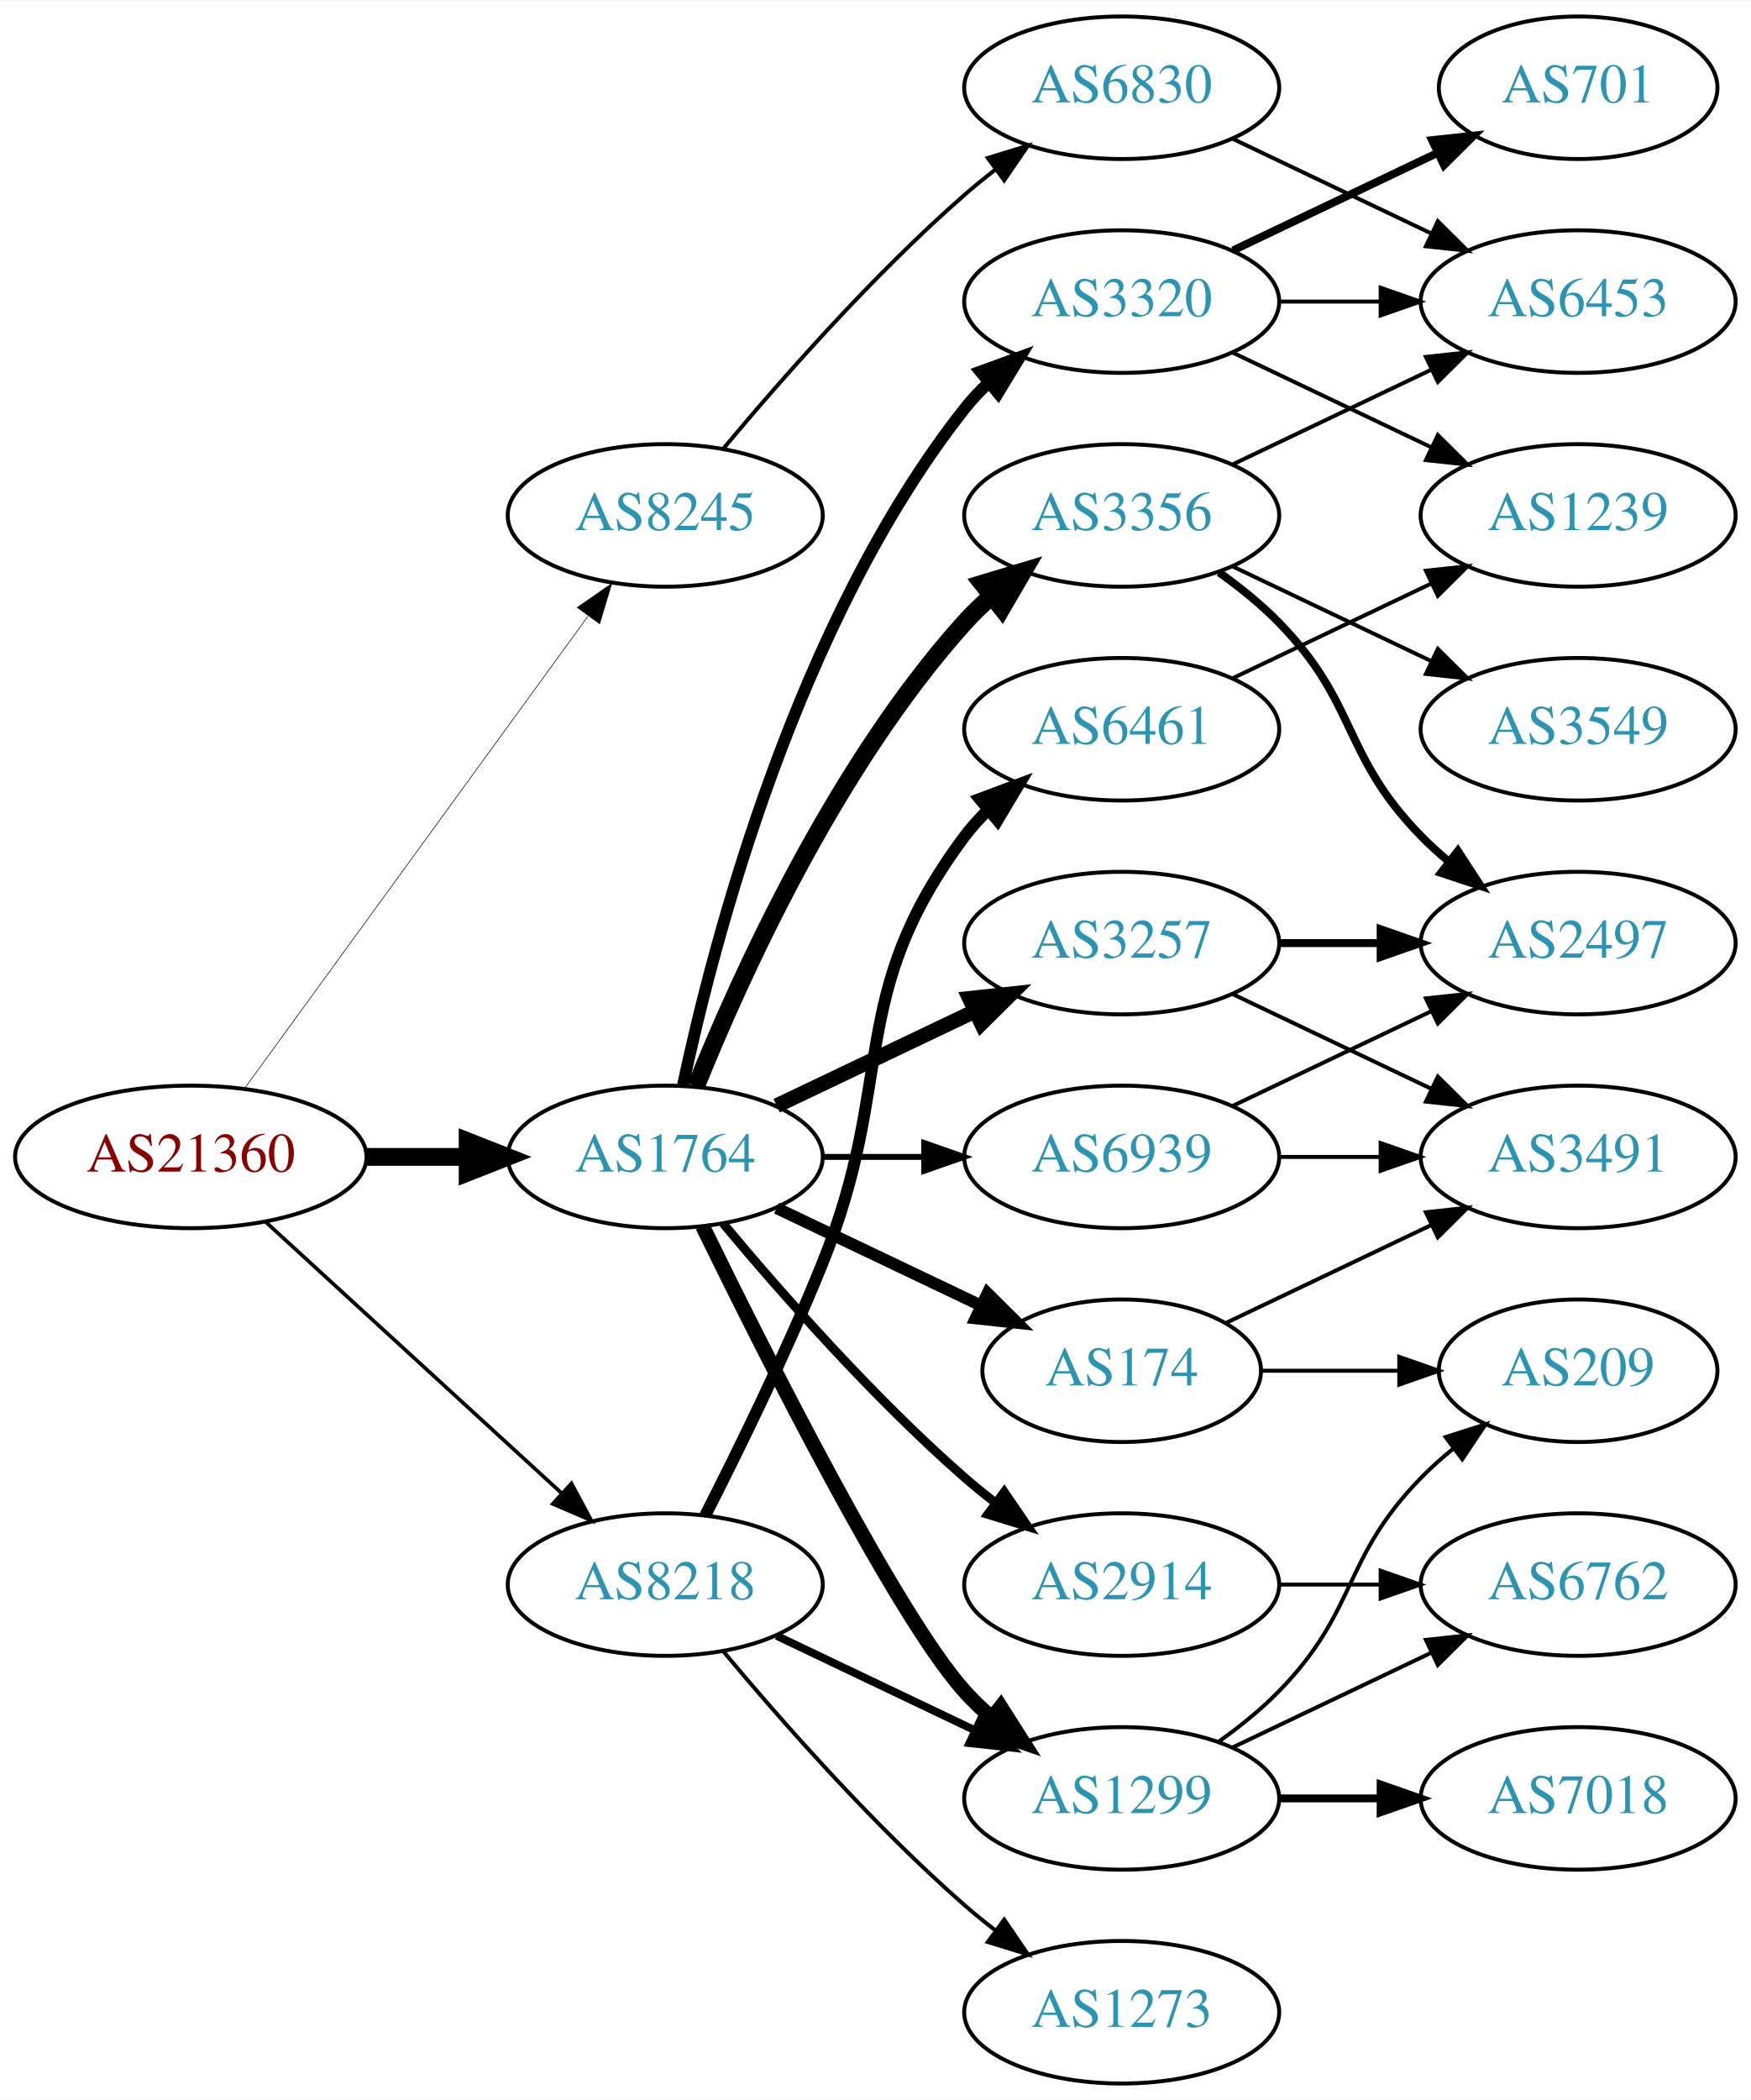
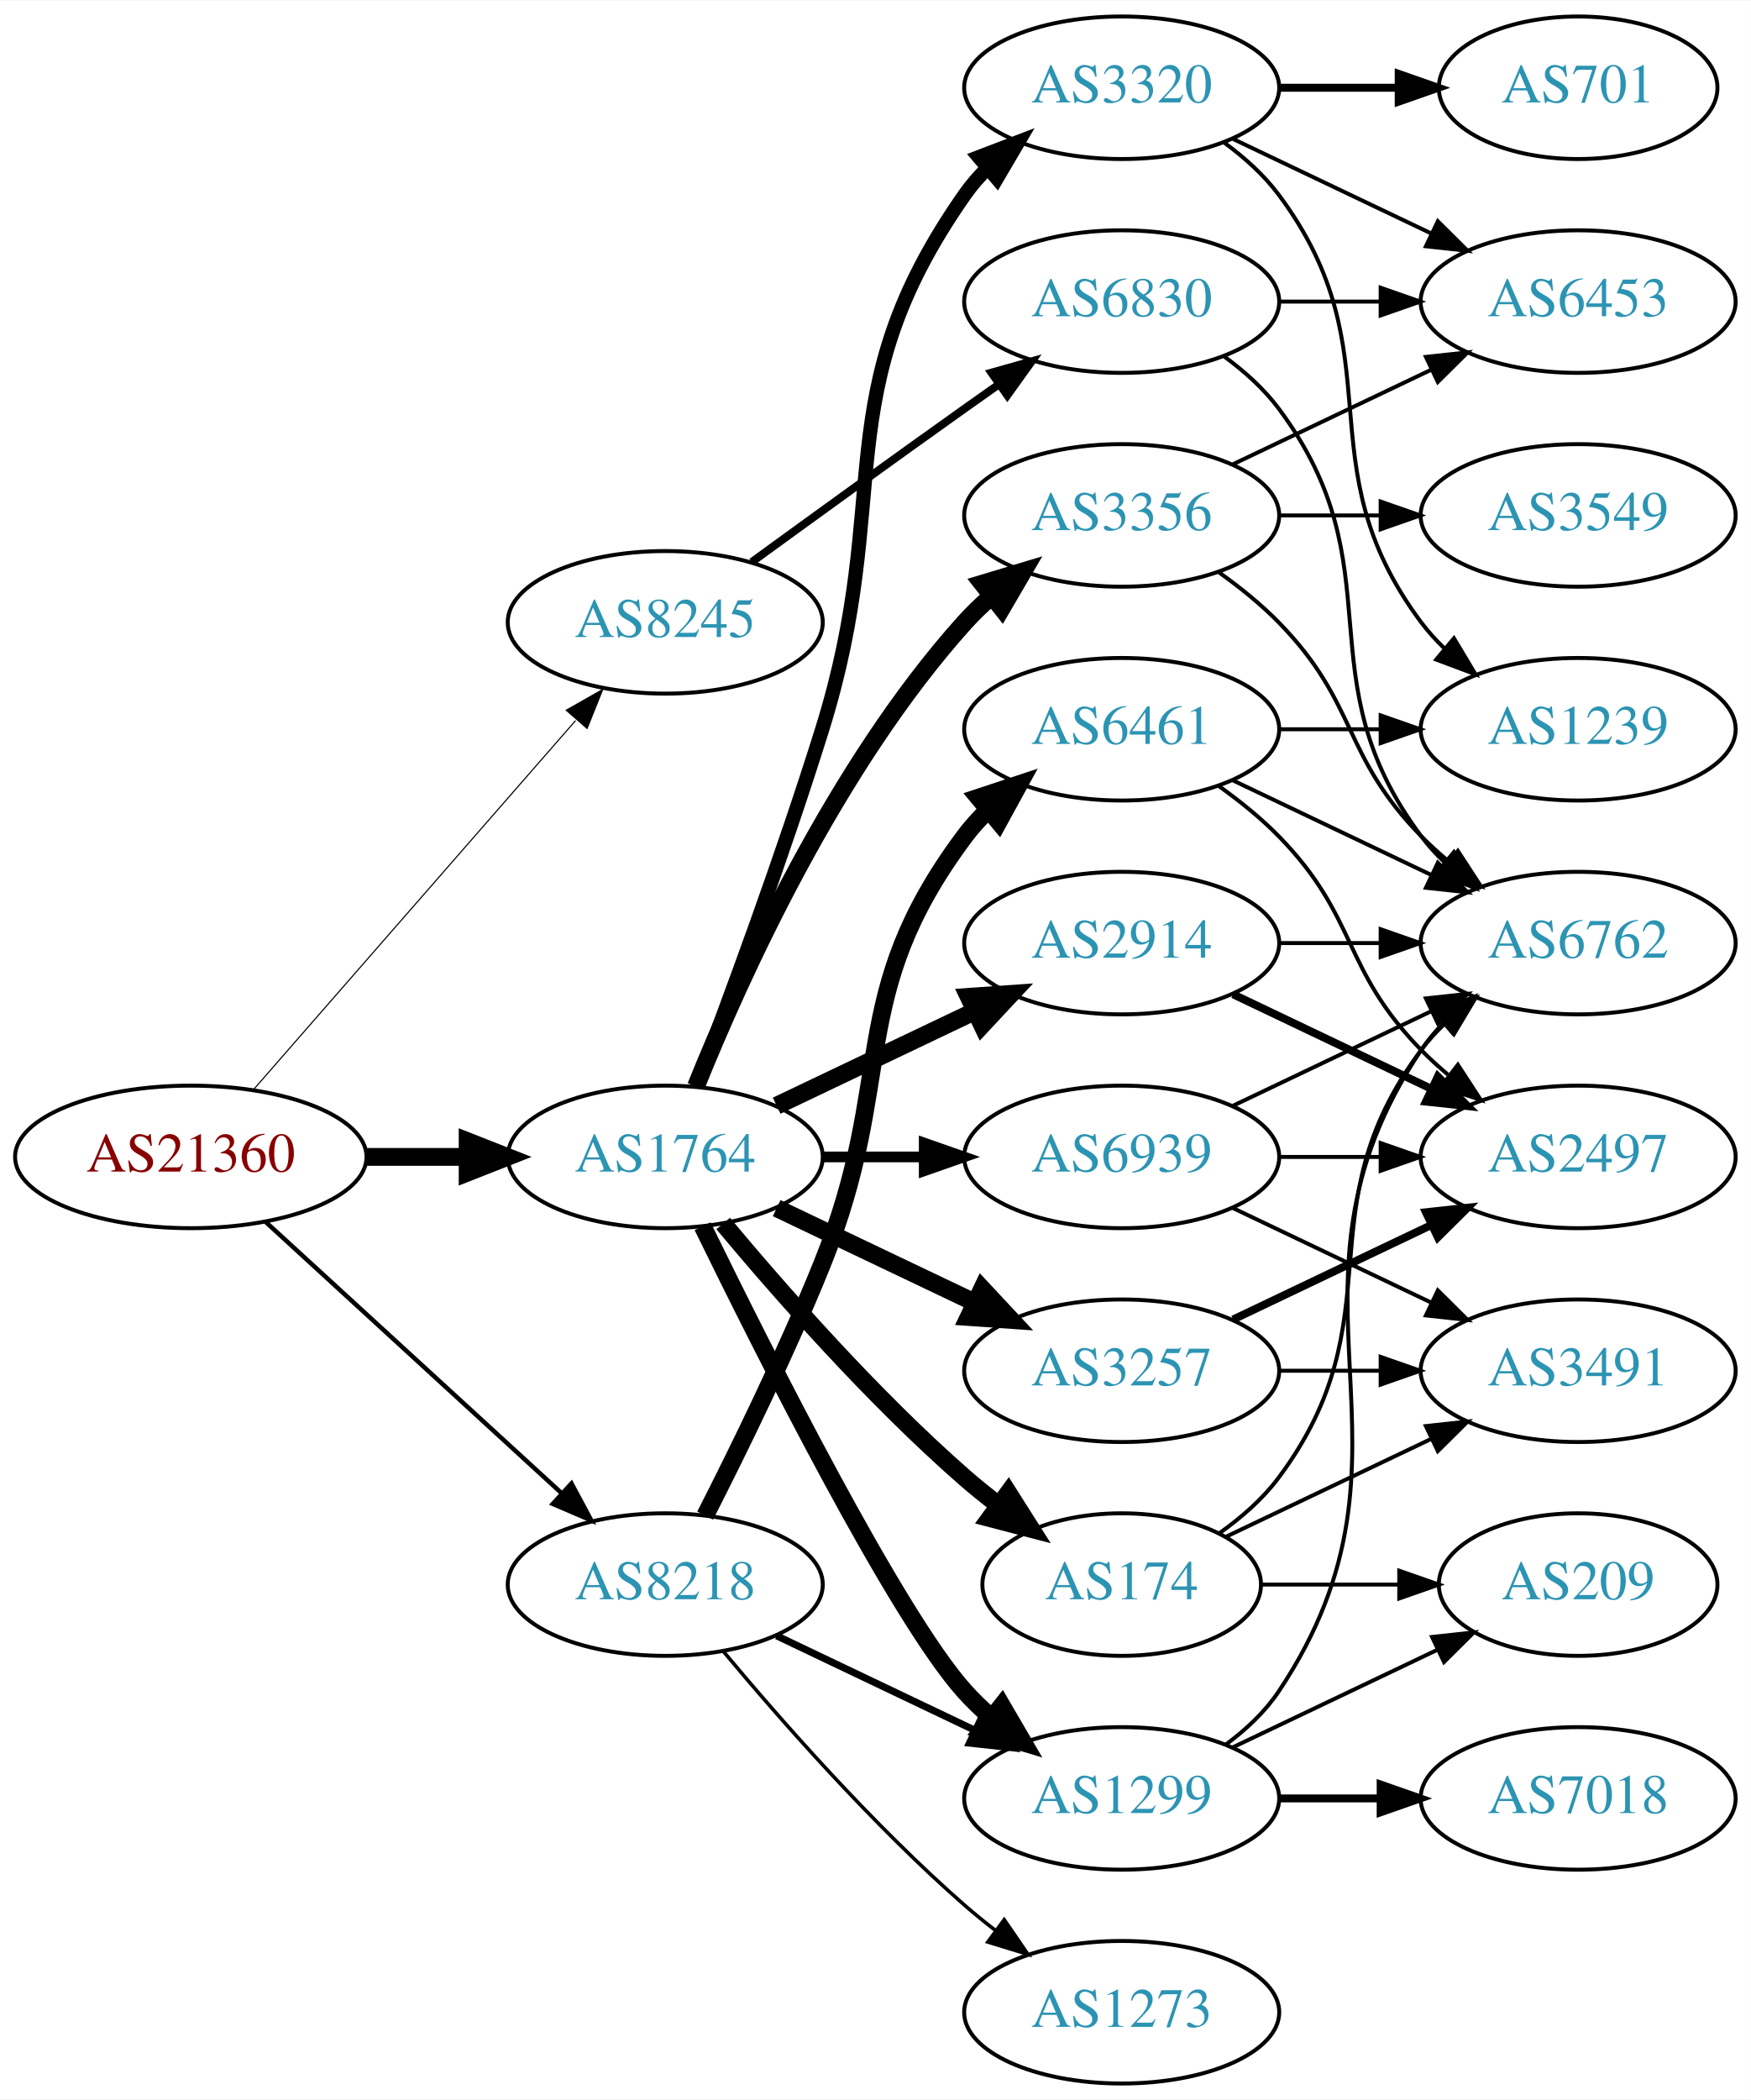
<svg xmlns="http://www.w3.org/2000/svg" xmlns:xlink="http://www.w3.org/1999/xlink" width="442pt" height="530pt" viewBox="0.00 0.00 442.27 530.00">
  <g id="graph0" class="graph" transform="scale(1 1) rotate(0) translate(4 526)">
    <polygon fill="white" stroke="none" points="-4,4 -4,-526 438.271,-526 438.271,4 -4,4" />
    <g id="node1" class="node">
      <g id="a_node1">
        <a xlink:href="/asn/21360" xlink:title="AS21360 ~ Horneckgasse 8 [AT]">
          <ellipse fill="#ffffff" stroke="black" cx="44.196" cy="-234" rx="44.393" ry="18" />
          <text text-anchor="middle" x="44.196" y="-230.3" font-family="Times,serif" font-size="14.00" fill="#880000">AS21360</text>
        </a>
      </g>
    </g>
    <g id="node2" class="node">
      <g id="a_node2">
        <a xlink:href="/asn/1764" xlink:title="AS1764 ~ NEXTLAYER-AS [AT]">
          <ellipse fill="#ffffff" stroke="black" cx="164.039" cy="-234" rx="39.794" ry="18" />
          <text text-anchor="middle" x="164.039" y="-230.3" font-family="Times,serif" font-size="14.00" fill="#2c94b3">AS1764</text>
        </a>
      </g>
    </g>
    <g id="edge1" class="edge">
      <path fill="none" stroke="black" stroke-width="4.5" d="M88.407,-234C96.72,-234 105.482,-234 113.965,-234" />
      <polygon fill="black" stroke="black" stroke-width="4.5" points="114.123,-237.938 124.123,-234 114.123,-230.063 114.123,-237.938" />
    </g>
    <g id="node3" class="node">
      <g id="a_node3">
        <a xlink:href="/asn/8218" xlink:title="AS8218 ~ legacy Neotelecoms [FR]">
          <ellipse fill="#ffffff" stroke="black" cx="164.039" cy="-126" rx="39.794" ry="18" />
          <text text-anchor="middle" x="164.039" y="-122.3" font-family="Times,serif" font-size="14.00" fill="#2c94b3">AS8218</text>
        </a>
      </g>
    </g>
    <g id="edge2" class="edge">
-       <path fill="none" stroke="black" stroke-width="0.931" d="M63.094,-217.597C83.022,-199.333 115.38,-169.678 137.857,-149.079" />
-       <polygon fill="black" stroke="black" stroke-width="0.931" points="140.351,-151.54 145.359,-142.203 135.622,-146.38 140.351,-151.54" />
+       <path fill="none" stroke="black" stroke-width="1.125" d="M63.094,-217.597C83.022,-199.333 115.38,-169.678 137.857,-149.079" />
+       <polygon fill="black" stroke="black" stroke-width="1.125" points="140.351,-151.54 145.359,-142.203 135.622,-146.38 140.351,-151.54" />
    </g>
    <g id="node4" class="node">
      <g id="a_node4">
        <a xlink:href="/asn/8245" xlink:title="AS8245 ~ Video-Broadcast GmbH [AT]">
-           <ellipse fill="#ffffff" stroke="black" cx="164.039" cy="-396" rx="39.794" ry="18" />
-           <text text-anchor="middle" x="164.039" y="-392.3" font-family="Times,serif" font-size="14.00" fill="#2c94b3">AS8245</text>
+           <ellipse fill="#ffffff" stroke="black" cx="164.039" cy="-369" rx="39.794" ry="18" />
+           <text text-anchor="middle" x="164.039" y="-365.3" font-family="Times,serif" font-size="14.00" fill="#2c94b3">AS8245</text>
        </a>
      </g>
    </g>
    <g id="edge3" class="edge">
-       <path fill="none" stroke="black" stroke-width="0.155" d="M57.807,-251.337C78.628,-279.96 120.29,-337.233 144.479,-370.486" />
-       <polygon fill="black" stroke="black" stroke-width="0.155" points="141.805,-372.76 150.518,-378.788 147.466,-368.642 141.805,-372.76" />
+       <path fill="none" stroke="black" stroke-width="0.281" d="M60.121,-251.098C80.663,-274.631 117.782,-317.155 141.379,-344.187" />
+       <polygon fill="black" stroke="black" stroke-width="0.281" points="139.022,-346.809 148.235,-352.041 144.296,-342.206 139.022,-346.809" />
    </g>
    <g id="node5" class="node">
      <g id="a_node5">
-         <a xlink:href="/asn/3257" xlink:title="AS3257 ~ GTT [DE]">
-           <ellipse fill="#ffffff" stroke="black" cx="279.332" cy="-288" rx="39.794" ry="18" />
-           <text text-anchor="middle" x="279.332" y="-284.3" font-family="Times,serif" font-size="14.00" fill="#2c94b3">AS3257</text>
+         <a xlink:href="/asn/1299" xlink:title="AS1299 ~ Telia Carrier [EU]">
+           <ellipse fill="#ffffff" stroke="black" cx="279.332" cy="-72" rx="39.794" ry="18" />
+           <text text-anchor="middle" x="279.332" y="-68.3" font-family="Times,serif" font-size="14.00" fill="#2c94b3">AS1299</text>
        </a>
      </g>
    </g>
    <g id="edge4" class="edge">
-       <path fill="none" stroke="black" stroke-width="3.75" d="M192.175,-246.934C207.169,-254.081 225.99,-263.052 242.213,-270.785" />
-       <polygon fill="black" stroke="black" stroke-width="3.75" points="240.884,-274.028 251.417,-275.171 243.895,-267.709 240.884,-274.028" />
+       <path fill="none" stroke="black" stroke-width="4.5" d="M173.476,-216.489C189.095,-184.491 222.481,-118.107 239.685,-99 241.688,-96.776 243.906,-94.637 246.239,-92.603" />
+       <polygon fill="black" stroke="black" stroke-width="4.5" points="249.04,-95.409 254.458,-86.127 244.166,-89.223 249.04,-95.409" />
    </g>
    <g id="node6" class="node">
      <g id="a_node6">
        <a xlink:href="/asn/2914" xlink:title="AS2914 ~ NTT America, Inc. [US]">
-           <ellipse fill="#ffffff" stroke="black" cx="279.332" cy="-126" rx="39.794" ry="18" />
-           <text text-anchor="middle" x="279.332" y="-122.3" font-family="Times,serif" font-size="14.00" fill="#2c94b3">AS2914</text>
+           <ellipse fill="#ffffff" stroke="black" cx="279.332" cy="-288" rx="39.794" ry="18" />
+           <text text-anchor="middle" x="279.332" y="-284.3" font-family="Times,serif" font-size="14.00" fill="#2c94b3">AS2914</text>
        </a>
      </g>
    </g>
    <g id="edge5" class="edge">
-       <path fill="none" stroke="black" stroke-width="2.25" d="M178.669,-217.183C192.951,-200.071 216.498,-173.255 239.685,-153 242.151,-150.846 244.789,-148.706 247.487,-146.628" />
-       <polygon fill="black" stroke="black" stroke-width="2.25" points="249.66,-149.375 255.641,-140.63 245.512,-143.736 249.66,-149.375" />
+       <path fill="none" stroke="black" stroke-width="4.5" d="M192.175,-246.934C207.169,-254.081 225.99,-263.052 242.213,-270.785" />
+       <polygon fill="black" stroke="black" stroke-width="4.5" points="240.695,-274.423 251.417,-275.171 244.084,-267.314 240.695,-274.423" />
    </g>
    <g id="node7" class="node">
      <g id="a_node7">
-         <a xlink:href="/asn/1299" xlink:title="AS1299 ~ Telia Carrier [EU]">
-           <ellipse fill="#ffffff" stroke="black" cx="279.332" cy="-72" rx="39.794" ry="18" />
-           <text text-anchor="middle" x="279.332" y="-68.3" font-family="Times,serif" font-size="14.00" fill="#2c94b3">AS1299</text>
-         </a>
-       </g>
-     </g>
-     <g id="edge6" class="edge">
-       <path fill="none" stroke="black" stroke-width="3.75" d="M173.476,-216.489C189.095,-184.491 222.481,-118.107 239.685,-99 241.688,-96.776 243.906,-94.637 246.239,-92.603" />
-       <polygon fill="black" stroke="black" stroke-width="3.75" points="248.769,-95.065 254.458,-86.127 244.437,-89.567 248.769,-95.065" />
-     </g>
-     <g id="node8" class="node">
-       <g id="a_node8">
-         <a xlink:href="/asn/174" xlink:title="AS174 ~ Cogent Communications [US]">
-           <ellipse fill="#ffffff" stroke="black" cx="279.332" cy="-180" rx="35.194" ry="18" />
-           <text text-anchor="middle" x="279.332" y="-176.3" font-family="Times,serif" font-size="14.00" fill="#2c94b3">AS174</text>
-         </a>
-       </g>
-     </g>
-     <g id="edge7" class="edge">
-       <path fill="none" stroke="black" stroke-width="3" d="M192.175,-221.066C207.607,-213.71 227.092,-204.423 243.628,-196.541" />
-       <polygon fill="black" stroke="black" stroke-width="3" points="245.448,-199.551 252.969,-192.089 242.436,-193.232 245.448,-199.551" />
-     </g>
-     <g id="node9" class="node">
-       <g id="a_node9">
        <a xlink:href="/asn/3356" xlink:title="AS3356 ~ Level 3 Parent, LLC [US]">
          <ellipse fill="#ffffff" stroke="black" cx="279.332" cy="-396" rx="39.794" ry="18" />
          <text text-anchor="middle" x="279.332" y="-392.3" font-family="Times,serif" font-size="14.00" fill="#2c94b3">AS3356</text>
        </a>
      </g>
    </g>
-     <g id="edge8" class="edge">
+     <g id="edge6" class="edge">
      <path fill="none" stroke="black" stroke-width="4.5" d="M171.786,-251.787C182.837,-279.243 206.891,-332.578 239.685,-369 241.688,-371.224 243.906,-373.363 246.239,-375.397" />
      <polygon fill="black" stroke="black" stroke-width="4.5" points="244.166,-378.777 254.458,-381.873 249.04,-372.591 244.166,-378.777" />
+     </g>
+     <g id="node8" class="node">
+       <g id="a_node8">
+         <a xlink:href="/asn/3257" xlink:title="AS3257 ~ GTT [DE]">
+           <ellipse fill="#ffffff" stroke="black" cx="279.332" cy="-180" rx="39.794" ry="18" />
+           <text text-anchor="middle" x="279.332" y="-176.3" font-family="Times,serif" font-size="14.00" fill="#2c94b3">AS3257</text>
+         </a>
+       </g>
+     </g>
+     <g id="edge7" class="edge">
+       <path fill="none" stroke="black" stroke-width="4.5" d="M192.175,-221.066C207.169,-213.919 225.99,-204.948 242.213,-197.215" />
+       <polygon fill="black" stroke="black" stroke-width="4.5" points="244.084,-200.686 251.417,-192.829 240.695,-193.577 244.084,-200.686" />
+     </g>
+     <g id="node9" class="node">
+       <g id="a_node9">
+         <a xlink:href="/asn/174" xlink:title="AS174 ~ Cogent Communications [US]">
+           <ellipse fill="#ffffff" stroke="black" cx="279.332" cy="-126" rx="35.194" ry="18" />
+           <text text-anchor="middle" x="279.332" y="-122.3" font-family="Times,serif" font-size="14.00" fill="#2c94b3">AS174</text>
+         </a>
+       </g>
+     </g>
+     <g id="edge8" class="edge">
+       <path fill="none" stroke="black" stroke-width="4.5" d="M178.669,-217.183C192.951,-200.071 216.498,-173.255 239.685,-153 242.355,-150.668 245.228,-148.352 248.158,-146.114" />
+       <polygon fill="black" stroke="black" stroke-width="4.5" points="250.694,-149.138 256.449,-140.061 246.051,-142.777 250.694,-149.138" />
    </g>
    <g id="node10" class="node">
      <g id="a_node10">
        <a xlink:href="/asn/3320" xlink:title="AS3320 ~ DTAG [DE]">
-           <ellipse fill="#ffffff" stroke="black" cx="279.332" cy="-450" rx="39.794" ry="18" />
-           <text text-anchor="middle" x="279.332" y="-446.3" font-family="Times,serif" font-size="14.00" fill="#2c94b3">AS3320</text>
+           <ellipse fill="#ffffff" stroke="black" cx="279.332" cy="-504" rx="39.794" ry="18" />
+           <text text-anchor="middle" x="279.332" y="-500.3" font-family="Times,serif" font-size="14.00" fill="#2c94b3">AS3320</text>
        </a>
      </g>
    </g>
    <g id="edge9" class="edge">
-       <path fill="none" stroke="black" stroke-width="3" d="M168.529,-252.16C176.16,-288.03 197.152,-369.155 239.685,-423 241.493,-425.288 243.545,-427.462 245.74,-429.51" />
-       <polygon fill="black" stroke="black" stroke-width="3" points="243.651,-432.323 253.6,-435.966 248.094,-426.914 243.651,-432.323" />
+       <path fill="none" stroke="black" stroke-width="3.6" d="M171.926,-251.809C180.036,-273.094 193.671,-309.869 203.685,-342 222.162,-401.284 204.072,-426.131 239.685,-477 241.357,-479.389 243.313,-481.635 245.44,-483.733" />
+       <polygon fill="black" stroke="black" stroke-width="3.6" points="243.28,-486.49 253.172,-490.284 247.804,-481.149 243.28,-486.49" />
    </g>
    <g id="node11" class="node">
      <g id="a_node11">
        <a xlink:href="/asn/6939" xlink:title="AS6939 ~ Hurricane Electric LLC [US]">
          <ellipse fill="#ffffff" stroke="black" cx="279.332" cy="-234" rx="39.794" ry="18" />
          <text text-anchor="middle" x="279.332" y="-230.3" font-family="Times,serif" font-size="14.00" fill="#2c94b3">AS6939</text>
        </a>
      </g>
    </g>
    <g id="edge10" class="edge">
-       <path fill="none" stroke="black" stroke-width="1.5" d="M203.711,-234C211.914,-234 220.678,-234 229.21,-234" />
-       <polygon fill="black" stroke="black" stroke-width="1.5" points="229.449,-237.5 239.449,-234 229.449,-230.5 229.449,-237.5" />
-     </g>
-     <g id="edge27" class="edge">
-       <path fill="none" stroke="black" stroke-width="2" d="M192.175,-113.066C207.169,-105.919 225.99,-96.948 242.213,-89.215" />
-       <polygon fill="black" stroke="black" stroke-width="2" points="243.895,-92.291 251.417,-84.829 240.884,-85.972 243.895,-92.291" />
+       <path fill="none" stroke="black" stroke-width="2.7" d="M203.711,-234C211.914,-234 220.678,-234 229.21,-234" />
+       <polygon fill="black" stroke="black" stroke-width="2.7" points="229.449,-237.5 239.449,-234 229.449,-230.5 229.449,-237.5" />
+     </g>
+     <g id="edge29" class="edge">
+       <path fill="none" stroke="black" stroke-width="1.8" d="M192.175,-113.066C207.169,-105.919 225.99,-96.948 242.213,-89.215" />
+       <polygon fill="black" stroke="black" stroke-width="1.8" points="243.895,-92.291 251.417,-84.829 240.884,-85.972 243.895,-92.291" />
    </g>
    <g id="node21" class="node">
      <g id="a_node21">
        <a xlink:href="/asn/6461" xlink:title="AS6461 ~ Zayo Bandwidth [US]">
          <ellipse fill="#ffffff" stroke="black" cx="279.332" cy="-342" rx="39.794" ry="18" />
          <text text-anchor="middle" x="279.332" y="-338.3" font-family="Times,serif" font-size="14.00" fill="#2c94b3">AS6461</text>
        </a>
      </g>
    </g>
-     <g id="edge25" class="edge">
-       <path fill="none" stroke="black" stroke-width="3" d="M174.119,-143.417C182.388,-159.634 194.65,-184.603 203.685,-207 222.615,-253.922 209.414,-274.458 239.685,-315 241.43,-317.336 243.437,-319.545 245.6,-321.617" />
-       <polygon fill="black" stroke="black" stroke-width="3" points="243.478,-324.405 253.401,-328.118 247.96,-319.027 243.478,-324.405" />
+     <g id="edge27" class="edge">
+       <path fill="none" stroke="black" stroke-width="4.5" d="M174.119,-143.417C182.388,-159.634 194.65,-184.603 203.685,-207 222.615,-253.922 209.414,-274.458 239.685,-315 241.43,-317.336 243.437,-319.545 245.6,-321.617" />
+       <polygon fill="black" stroke="black" stroke-width="4.5" points="243.198,-324.741 253.401,-328.118 248.24,-318.691 243.198,-324.741" />
    </g>
    <g id="node22" class="node">
      <g id="a_node22">
        <a xlink:href="/asn/1273" xlink:title="AS1273 ~ Vodafone Group PLC [EU]">
          <ellipse fill="#ffffff" stroke="black" cx="279.332" cy="-18" rx="39.794" ry="18" />
          <text text-anchor="middle" x="279.332" y="-14.3" font-family="Times,serif" font-size="14.00" fill="#2c94b3">AS1273</text>
        </a>
      </g>
    </g>
-     <g id="edge26" class="edge">
-       <path fill="none" stroke="black" d="M178.669,-109.183C192.951,-92.071 216.498,-65.255 239.685,-45 242.151,-42.846 244.789,-40.706 247.487,-38.628" />
-       <polygon fill="black" stroke="black" points="249.66,-41.375 255.641,-32.63 245.512,-35.736 249.66,-41.375" />
+     <g id="edge28" class="edge">
+       <path fill="none" stroke="black" stroke-width="0.9" d="M178.669,-109.183C192.951,-92.071 216.498,-65.255 239.685,-45 242.151,-42.846 244.789,-40.706 247.487,-38.628" />
+       <polygon fill="black" stroke="black" stroke-width="0.9" points="249.66,-41.375 255.641,-32.63 245.512,-35.736 249.66,-41.375" />
    </g>
    <g id="node23" class="node">
      <g id="a_node23">
        <a xlink:href="/asn/6830" xlink:title="AS6830 ~ LGI-UPC [AT]">
-           <ellipse fill="#ffffff" stroke="black" cx="279.332" cy="-504" rx="39.794" ry="18" />
-           <text text-anchor="middle" x="279.332" y="-500.3" font-family="Times,serif" font-size="14.00" fill="#2c94b3">AS6830</text>
-         </a>
-       </g>
-     </g>
-     <g id="edge29" class="edge">
-       <path fill="none" stroke="black" d="M178.669,-412.817C192.951,-429.929 216.498,-456.745 239.685,-477 242.151,-479.154 244.789,-481.294 247.487,-483.372" />
-       <polygon fill="black" stroke="black" points="245.512,-486.264 255.641,-489.37 249.66,-480.625 245.512,-486.264" />
+           <ellipse fill="#ffffff" stroke="black" cx="279.332" cy="-450" rx="39.794" ry="18" />
+           <text text-anchor="middle" x="279.332" y="-446.3" font-family="Times,serif" font-size="14.00" fill="#2c94b3">AS6830</text>
+         </a>
+       </g>
+     </g>
+     <g id="edge33" class="edge">
+       <path fill="none" stroke="black" stroke-width="2" d="M185.887,-384.222C200.821,-395.091 221.435,-410.025 239.685,-423 242.506,-425.005 245.449,-427.085 248.397,-429.159" />
+       <polygon fill="black" stroke="black" stroke-width="2" points="246.424,-432.05 256.621,-434.926 250.443,-426.319 246.424,-432.05" />
+     </g>
+     <g id="node12" class="node">
+       <g id="a_node12">
+         <a xlink:href="/asn/6762" xlink:title="AS6762 ~ TELECOM ITALIA SPARKLE S.p.A. [IT]">
+           <ellipse fill="#ffffff" stroke="black" cx="394.625" cy="-288" rx="39.794" ry="18" />
+           <text text-anchor="middle" x="394.625" y="-284.3" font-family="Times,serif" font-size="14.00" fill="#2c94b3">AS6762</text>
+         </a>
+       </g>
+     </g>
+     <g id="edge15" class="edge">
+       <path fill="none" stroke="black" d="M305.651,-85.607C310.707,-89.351 315.518,-93.831 318.978,-99 360.003,-160.294 313.954,-199.706 354.978,-261 356.6,-263.423 358.519,-265.695 360.621,-267.81" />
+       <polygon fill="black" stroke="black" points="358.434,-270.546 368.306,-274.393 362.988,-265.229 358.434,-270.546" />
    </g>
    <g id="node15" class="node">
      <g id="a_node15">
-         <a xlink:href="/asn/2497" xlink:title="AS2497 ~ Internet Initiative Japan Inc. [JP]">
-           <ellipse fill="#ffffff" stroke="black" cx="394.625" cy="-288" rx="39.794" ry="18" />
-           <text text-anchor="middle" x="394.625" y="-284.3" font-family="Times,serif" font-size="14.00" fill="#2c94b3">AS2497</text>
-         </a>
-       </g>
-     </g>
-     <g id="edge22" class="edge">
-       <path fill="none" stroke="black" stroke-width="2" d="M319.004,-288C327.207,-288 335.971,-288 344.503,-288" />
-       <polygon fill="black" stroke="black" stroke-width="2" points="344.742,-291.5 354.742,-288 344.742,-284.5 344.742,-291.5" />
-     </g>
-     <g id="node20" class="node">
-       <g id="a_node20">
-         <a xlink:href="/asn/3491" xlink:title="AS3491 ~ PCCW Global, Inc. [US]">
-           <ellipse fill="#ffffff" stroke="black" cx="394.625" cy="-234" rx="39.794" ry="18" />
-           <text text-anchor="middle" x="394.625" y="-230.3" font-family="Times,serif" font-size="14.00" fill="#2c94b3">AS3491</text>
-         </a>
-       </g>
-     </g>
-     <g id="edge21" class="edge">
-       <path fill="none" stroke="black" d="M307.468,-275.066C322.462,-267.919 341.283,-258.948 357.506,-251.215" />
-       <polygon fill="black" stroke="black" points="359.188,-254.291 366.71,-246.829 356.177,-247.972 359.188,-254.291" />
-     </g>
-     <g id="node13" class="node">
-       <g id="a_node13">
-         <a xlink:href="/asn/6762" xlink:title="AS6762 ~ TELECOM ITALIA SPARKLE S.p.A. [IT]">
-           <ellipse fill="#ffffff" stroke="black" cx="394.625" cy="-126" rx="39.794" ry="18" />
-           <text text-anchor="middle" x="394.625" y="-122.3" font-family="Times,serif" font-size="14.00" fill="#2c94b3">AS6762</text>
-         </a>
-       </g>
-     </g>
-     <g id="edge17" class="edge">
-       <path fill="none" stroke="black" d="M319.004,-126C327.207,-126 335.971,-126 344.503,-126" />
-       <polygon fill="black" stroke="black" points="344.742,-129.5 354.742,-126 344.742,-122.5 344.742,-129.5" />
-     </g>
-     <g id="node12" class="node">
-       <g id="a_node12">
        <a xlink:href="/asn/7018" xlink:title="AS7018 ~ AT&amp;T Services, Inc. [US]">
          <ellipse fill="#ffffff" stroke="black" cx="394.625" cy="-72" rx="39.794" ry="18" />
          <text text-anchor="middle" x="394.625" y="-68.3" font-family="Times,serif" font-size="14.00" fill="#2c94b3">AS7018</text>
        </a>
      </g>
    </g>
-     <g id="edge11" class="edge">
+     <g id="edge14" class="edge">
      <path fill="none" stroke="black" stroke-width="2" d="M319.004,-72C327.207,-72 335.971,-72 344.503,-72" />
      <polygon fill="black" stroke="black" stroke-width="2" points="344.742,-75.5 354.742,-72 344.742,-68.5 344.742,-75.5" />
    </g>
+     <g id="node16" class="node">
+       <g id="a_node16">
+         <a xlink:href="/asn/209" xlink:title="AS209 ~ CenturyLink Communications, LLC [US]">
+           <ellipse fill="#ffffff" stroke="black" cx="394.625" cy="-126" rx="35.194" ry="18" />
+           <text text-anchor="middle" x="394.625" y="-122.3" font-family="Times,serif" font-size="14.00" fill="#2c94b3">AS209</text>
+         </a>
+       </g>
+     </g>
+     <g id="edge16" class="edge">
+       <path fill="none" stroke="black" d="M307.468,-84.934C322.9,-92.29 342.385,-101.577 358.92,-109.459" />
+       <polygon fill="black" stroke="black" points="357.729,-112.768 368.262,-113.911 360.741,-106.449 357.729,-112.768" />
+     </g>
+     <g id="edge22" class="edge">
+       <path fill="none" stroke="black" d="M319.004,-288C327.207,-288 335.971,-288 344.503,-288" />
+       <polygon fill="black" stroke="black" points="344.742,-291.5 354.742,-288 344.742,-284.5 344.742,-291.5" />
+     </g>
+     <g id="node17" class="node">
+       <g id="a_node17">
+         <a xlink:href="/asn/2497" xlink:title="AS2497 ~ Internet Initiative Japan Inc. [JP]">
+           <ellipse fill="#ffffff" stroke="black" cx="394.625" cy="-234" rx="39.794" ry="18" />
+           <text text-anchor="middle" x="394.625" y="-230.3" font-family="Times,serif" font-size="14.00" fill="#2c94b3">AS2497</text>
+         </a>
+       </g>
+     </g>
+     <g id="edge23" class="edge">
+       <path fill="none" stroke="black" stroke-width="2" d="M307.468,-275.066C322.462,-267.919 341.283,-258.948 357.506,-251.215" />
+       <polygon fill="black" stroke="black" stroke-width="2" points="359.188,-254.291 366.71,-246.829 356.177,-247.972 359.188,-254.291" />
+     </g>
+     <g id="edge11" class="edge">
+       <path fill="none" stroke="black" d="M303.926,-381.611C309.182,-377.852 314.513,-373.563 318.978,-369 339.151,-348.383 334.806,-335.617 354.978,-315 357.071,-312.861 359.354,-310.782 361.731,-308.79" />
+       <polygon fill="black" stroke="black" points="364.249,-311.268 370.031,-302.389 359.974,-305.725 364.249,-311.268" />
+     </g>
+     <g id="node13" class="node">
+       <g id="a_node13">
+         <a xlink:href="/asn/3549" xlink:title="AS3549 ~ Level 3 Parent, LLC [US]">
+           <ellipse fill="#ffffff" stroke="black" cx="394.625" cy="-396" rx="39.794" ry="18" />
+           <text text-anchor="middle" x="394.625" y="-392.3" font-family="Times,serif" font-size="14.00" fill="#2c94b3">AS3549</text>
+         </a>
+       </g>
+     </g>
    <g id="edge12" class="edge">
-       <path fill="none" stroke="black" d="M307.468,-84.934C322.462,-92.081 341.283,-101.052 357.506,-108.785" />
-       <polygon fill="black" stroke="black" points="356.177,-112.028 366.71,-113.171 359.188,-105.709 356.177,-112.028" />
+       <path fill="none" stroke="black" d="M319.004,-396C327.207,-396 335.971,-396 344.503,-396" />
+       <polygon fill="black" stroke="black" points="344.742,-399.5 354.742,-396 344.742,-392.5 344.742,-399.5" />
    </g>
    <g id="node14" class="node">
      <g id="a_node14">
-         <a xlink:href="/asn/209" xlink:title="AS209 ~ CenturyLink Communications, LLC [US]">
-           <ellipse fill="#ffffff" stroke="black" cx="394.625" cy="-180" rx="35.194" ry="18" />
-           <text text-anchor="middle" x="394.625" y="-176.3" font-family="Times,serif" font-size="14.00" fill="#2c94b3">AS209</text>
-         </a>
-       </g>
-     </g>
-     <g id="edge13" class="edge">
-       <path fill="none" stroke="black" d="M303.926,-86.389C309.182,-90.148 314.513,-94.437 318.978,-99 339.151,-119.617 334.806,-132.383 354.978,-153 357.457,-155.534 360.204,-157.983 363.056,-160.304" />
-       <polygon fill="black" stroke="black" points="361.148,-163.248 371.242,-166.468 365.359,-157.657 361.148,-163.248" />
-     </g>
-     <g id="edge24" class="edge">
-       <path fill="none" stroke="black" d="M314.631,-180C325.501,-180 337.678,-180 349.156,-180" />
-       <polygon fill="black" stroke="black" points="349.442,-183.5 359.442,-180 349.442,-176.5 349.442,-183.5" />
-     </g>
-     <g id="edge23" class="edge">
-       <path fill="none" stroke="black" d="M305.757,-192.119C321.059,-199.413 340.783,-208.814 357.665,-216.86" />
-       <polygon fill="black" stroke="black" points="356.172,-220.026 366.705,-221.169 359.184,-213.707 356.172,-220.026" />
-     </g>
-     <g id="edge14" class="edge">
-       <path fill="none" stroke="black" stroke-width="2" d="M303.926,-381.611C309.182,-377.852 314.513,-373.563 318.978,-369 339.151,-348.383 334.806,-335.617 354.978,-315 357.071,-312.861 359.354,-310.782 361.731,-308.79" />
-       <polygon fill="black" stroke="black" stroke-width="2" points="364.249,-311.268 370.031,-302.389 359.974,-305.725 364.249,-311.268" />
-     </g>
-     <g id="node16" class="node">
-       <g id="a_node16">
-         <a xlink:href="/asn/3549" xlink:title="AS3549 ~ Level 3 Parent, LLC [US]">
-           <ellipse fill="#ffffff" stroke="black" cx="394.625" cy="-342" rx="39.794" ry="18" />
-           <text text-anchor="middle" x="394.625" y="-338.3" font-family="Times,serif" font-size="14.00" fill="#2c94b3">AS3549</text>
-         </a>
-       </g>
-     </g>
-     <g id="edge15" class="edge">
-       <path fill="none" stroke="black" d="M307.468,-383.066C322.462,-375.919 341.283,-366.948 357.506,-359.215" />
-       <polygon fill="black" stroke="black" points="359.188,-362.291 366.71,-354.829 356.177,-355.972 359.188,-362.291" />
-     </g>
-     <g id="node17" class="node">
-       <g id="a_node17">
        <a xlink:href="/asn/6453" xlink:title="AS6453 ~ TATA COMMUNICATIONS (AMERICA) INC [US]">
          <ellipse fill="#ffffff" stroke="black" cx="394.625" cy="-450" rx="39.794" ry="18" />
          <text text-anchor="middle" x="394.625" y="-446.3" font-family="Times,serif" font-size="14.00" fill="#2c94b3">AS6453</text>
        </a>
      </g>
    </g>
-     <g id="edge16" class="edge">
+     <g id="edge13" class="edge">
      <path fill="none" stroke="black" d="M307.468,-408.934C322.462,-416.081 341.283,-425.052 357.506,-432.785" />
      <polygon fill="black" stroke="black" points="356.177,-436.028 366.71,-437.171 359.188,-429.709 356.177,-436.028" />
    </g>
-     <g id="edge20" class="edge">
-       <path fill="none" stroke="black" d="M319.004,-450C327.207,-450 335.971,-450 344.503,-450" />
-       <polygon fill="black" stroke="black" points="344.742,-453.5 354.742,-450 344.742,-446.5 344.742,-453.5" />
+     <g id="edge17" class="edge">
+       <path fill="none" stroke="black" stroke-width="2" d="M307.468,-192.934C322.462,-200.081 341.283,-209.052 357.506,-216.785" />
+       <polygon fill="black" stroke="black" stroke-width="2" points="356.177,-220.028 366.71,-221.171 359.188,-213.709 356.177,-220.028" />
    </g>
    <g id="node18" class="node">
      <g id="a_node18">
+         <a xlink:href="/asn/3491" xlink:title="AS3491 ~ PCCW Global, Inc. [US]">
+           <ellipse fill="#ffffff" stroke="black" cx="394.625" cy="-180" rx="39.794" ry="18" />
+           <text text-anchor="middle" x="394.625" y="-176.3" font-family="Times,serif" font-size="14.00" fill="#2c94b3">AS3491</text>
+         </a>
+       </g>
+     </g>
+     <g id="edge18" class="edge">
+       <path fill="none" stroke="black" d="M319.004,-180C327.207,-180 335.971,-180 344.503,-180" />
+       <polygon fill="black" stroke="black" points="344.742,-183.5 354.742,-180 344.742,-176.5 344.742,-183.5" />
+     </g>
+     <g id="edge21" class="edge">
+       <path fill="none" stroke="black" d="M304.058,-139.011C309.555,-142.919 314.963,-147.622 318.978,-153 349.249,-193.542 324.707,-220.458 354.978,-261 356.723,-263.336 358.73,-265.545 360.893,-267.617" />
+       <polygon fill="black" stroke="black" points="358.771,-270.405 368.694,-274.118 363.253,-265.027 358.771,-270.405" />
+     </g>
+     <g id="edge20" class="edge">
+       <path fill="none" stroke="black" d="M314.631,-126C325.501,-126 337.678,-126 349.156,-126" />
+       <polygon fill="black" stroke="black" points="349.442,-129.5 359.442,-126 349.442,-122.5 349.442,-129.5" />
+     </g>
+     <g id="edge19" class="edge">
+       <path fill="none" stroke="black" d="M305.757,-138.119C321.059,-145.413 340.783,-154.814 357.665,-162.86" />
+       <polygon fill="black" stroke="black" points="356.172,-166.026 366.705,-167.169 359.184,-159.707 356.172,-166.026" />
+     </g>
+     <g id="edge26" class="edge">
+       <path fill="none" stroke="black" d="M307.468,-491.066C322.462,-483.919 341.283,-474.948 357.506,-467.215" />
+       <polygon fill="black" stroke="black" points="359.188,-470.291 366.71,-462.829 356.177,-463.972 359.188,-470.291" />
+     </g>
+     <g id="node19" class="node">
+       <g id="a_node19">
+         <a xlink:href="/asn/1239" xlink:title="AS1239 ~ Sprint [US]">
+           <ellipse fill="#ffffff" stroke="black" cx="394.625" cy="-342" rx="39.794" ry="18" />
+           <text text-anchor="middle" x="394.625" y="-338.3" font-family="Times,serif" font-size="14.00" fill="#2c94b3">AS1239</text>
+         </a>
+       </g>
+     </g>
+     <g id="edge24" class="edge">
+       <path fill="none" stroke="black" d="M305.262,-490.118C310.338,-486.389 315.256,-481.984 318.978,-477 349.249,-436.458 324.707,-409.542 354.978,-369 356.723,-366.664 358.73,-364.455 360.893,-362.383" />
+       <polygon fill="black" stroke="black" points="363.253,-364.973 368.694,-355.882 358.771,-359.595 363.253,-364.973" />
+     </g>
+     <g id="node20" class="node">
+       <g id="a_node20">
        <a xlink:href="/asn/701" xlink:title="AS701 ~ UUNET [US]">
          <ellipse fill="#ffffff" stroke="black" cx="394.625" cy="-504" rx="35.194" ry="18" />
          <text text-anchor="middle" x="394.625" y="-500.3" font-family="Times,serif" font-size="14.00" fill="#2c94b3">AS701</text>
        </a>
      </g>
    </g>
-     <g id="edge18" class="edge">
-       <path fill="none" stroke="black" stroke-width="2" d="M307.468,-462.934C322.9,-470.29 342.385,-479.577 358.92,-487.459" />
-       <polygon fill="black" stroke="black" stroke-width="2" points="357.729,-490.768 368.262,-491.911 360.741,-484.449 357.729,-490.768" />
-     </g>
-     <g id="node19" class="node">
-       <g id="a_node19">
-         <a xlink:href="/asn/1239" xlink:title="AS1239 ~ Sprint [US]">
-           <ellipse fill="#ffffff" stroke="black" cx="394.625" cy="-396" rx="39.794" ry="18" />
-           <text text-anchor="middle" x="394.625" y="-392.3" font-family="Times,serif" font-size="14.00" fill="#2c94b3">AS1239</text>
-         </a>
-       </g>
-     </g>
-     <g id="edge19" class="edge">
-       <path fill="none" stroke="black" d="M307.468,-437.066C322.462,-429.919 341.283,-420.948 357.506,-413.215" />
-       <polygon fill="black" stroke="black" points="359.188,-416.291 366.71,-408.829 356.177,-409.972 359.188,-416.291" />
-     </g>
-     <g id="edge31" class="edge">
+     <g id="edge25" class="edge">
+       <path fill="none" stroke="black" stroke-width="2" d="M319.004,-504C328.709,-504 339.2,-504 349.163,-504" />
+       <polygon fill="black" stroke="black" stroke-width="2" points="349.299,-507.5 359.299,-504 349.299,-500.5 349.299,-507.5" />
+     </g>
+     <g id="edge36" class="edge">
      <path fill="none" stroke="black" d="M307.468,-246.934C322.462,-254.081 341.283,-263.052 357.506,-270.785" />
      <polygon fill="black" stroke="black" points="356.177,-274.028 366.71,-275.171 359.188,-267.709 356.177,-274.028" />
    </g>
-     <g id="edge32" class="edge">
+     <g id="edge38" class="edge">
      <path fill="none" stroke="black" d="M319.004,-234C327.207,-234 335.971,-234 344.503,-234" />
      <polygon fill="black" stroke="black" points="344.742,-237.5 354.742,-234 344.742,-230.5 344.742,-237.5" />
    </g>
-     <g id="edge28" class="edge">
-       <path fill="none" stroke="black" d="M307.468,-354.934C322.462,-362.081 341.283,-371.052 357.506,-378.785" />
-       <polygon fill="black" stroke="black" points="356.177,-382.028 366.71,-383.171 359.188,-375.709 356.177,-382.028" />
+     <g id="edge37" class="edge">
+       <path fill="none" stroke="black" d="M307.468,-221.066C322.462,-213.919 341.283,-204.948 357.506,-197.215" />
+       <polygon fill="black" stroke="black" points="359.188,-200.291 366.71,-192.829 356.177,-193.972 359.188,-200.291" />
+     </g>
+     <g id="edge32" class="edge">
+       <path fill="none" stroke="black" d="M307.468,-329.066C322.462,-321.919 341.283,-312.948 357.506,-305.215" />
+       <polygon fill="black" stroke="black" points="359.188,-308.291 366.71,-300.829 356.177,-301.972 359.188,-308.291" />
    </g>
    <g id="edge30" class="edge">
-       <path fill="none" stroke="black" d="M307.468,-491.066C322.462,-483.919 341.283,-474.948 357.506,-467.215" />
-       <polygon fill="black" stroke="black" points="359.188,-470.291 366.71,-462.829 356.177,-463.972 359.188,-470.291" />
+       <path fill="none" stroke="black" d="M303.926,-327.611C309.182,-323.852 314.513,-319.563 318.978,-315 339.151,-294.383 334.806,-281.617 354.978,-261 357.071,-258.861 359.354,-256.782 361.731,-254.79" />
+       <polygon fill="black" stroke="black" points="364.249,-257.268 370.031,-248.389 359.974,-251.725 364.249,-257.268" />
+     </g>
+     <g id="edge31" class="edge">
+       <path fill="none" stroke="black" d="M319.004,-342C327.207,-342 335.971,-342 344.503,-342" />
+       <polygon fill="black" stroke="black" points="344.742,-345.5 354.742,-342 344.742,-338.5 344.742,-345.5" />
+     </g>
+     <g id="edge35" class="edge">
+       <path fill="none" stroke="black" d="M305.262,-436.118C310.338,-432.389 315.256,-427.984 318.978,-423 349.249,-382.458 324.707,-355.542 354.978,-315 356.723,-312.664 358.73,-310.455 360.893,-308.383" />
+       <polygon fill="black" stroke="black" points="363.253,-310.973 368.694,-301.882 358.771,-305.595 363.253,-310.973" />
+     </g>
+     <g id="edge34" class="edge">
+       <path fill="none" stroke="black" d="M319.004,-450C327.207,-450 335.971,-450 344.503,-450" />
+       <polygon fill="black" stroke="black" points="344.742,-453.5 354.742,-450 344.742,-446.5 344.742,-453.5" />
    </g>
  </g>
</svg>
